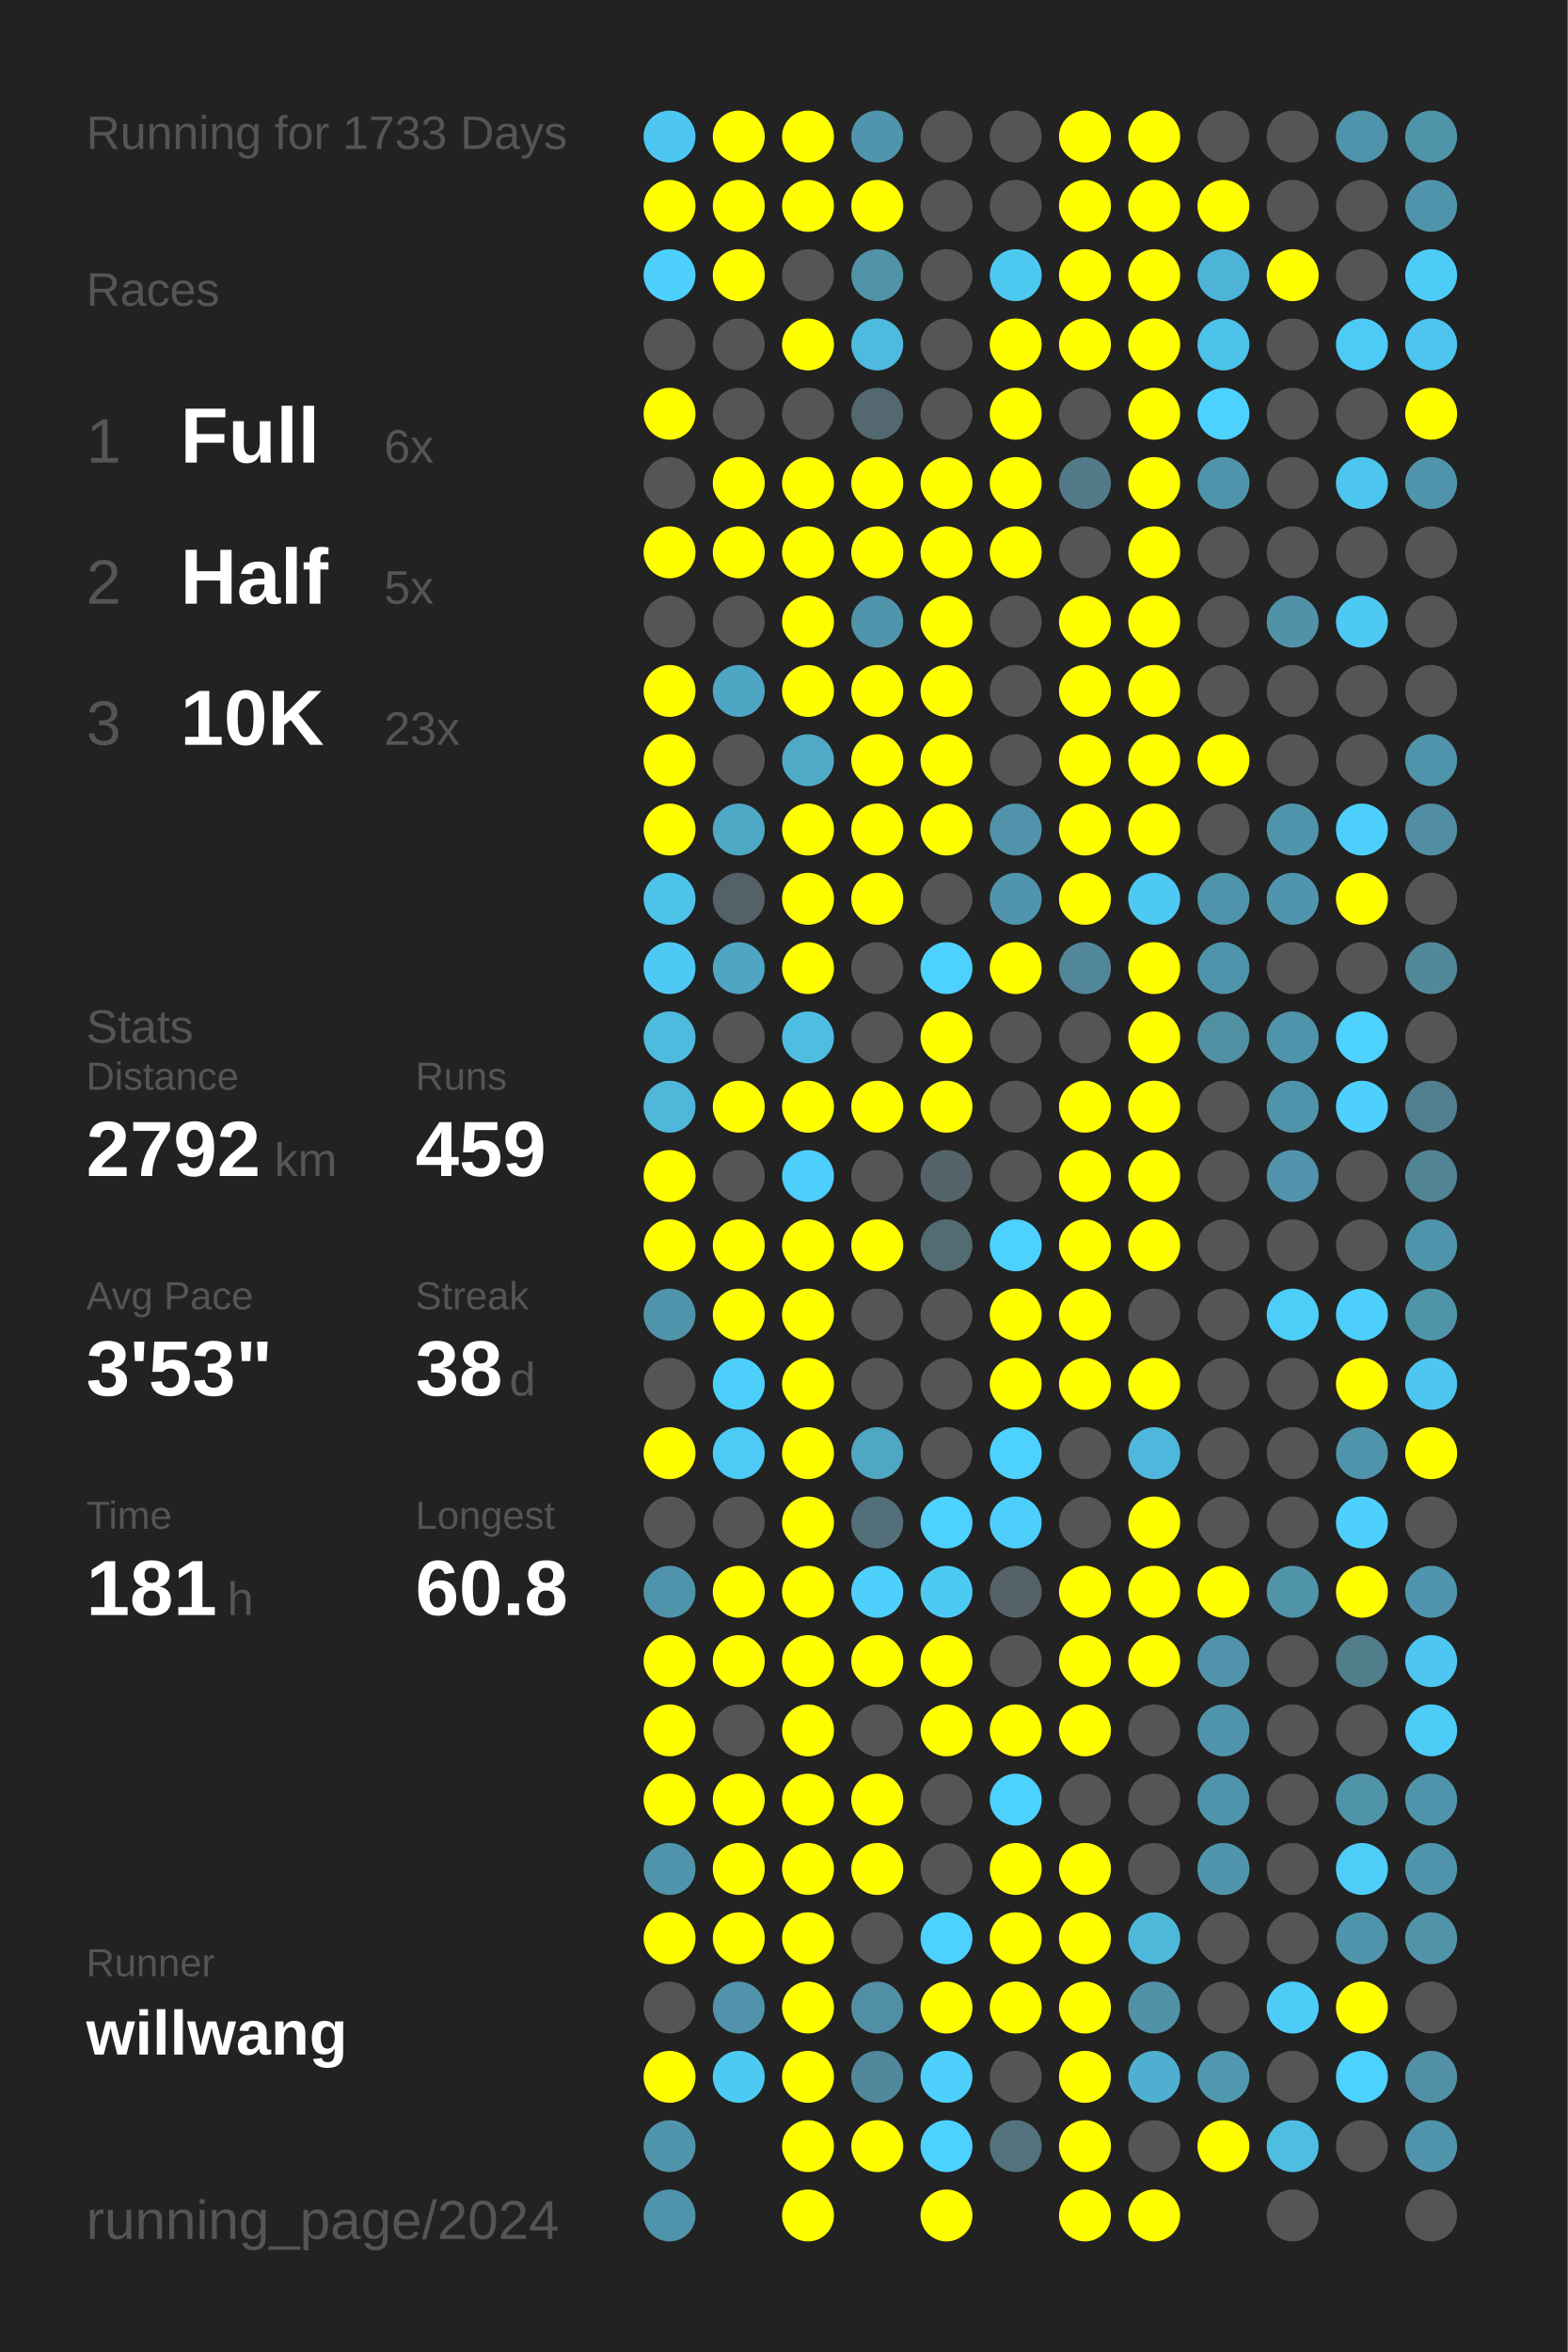
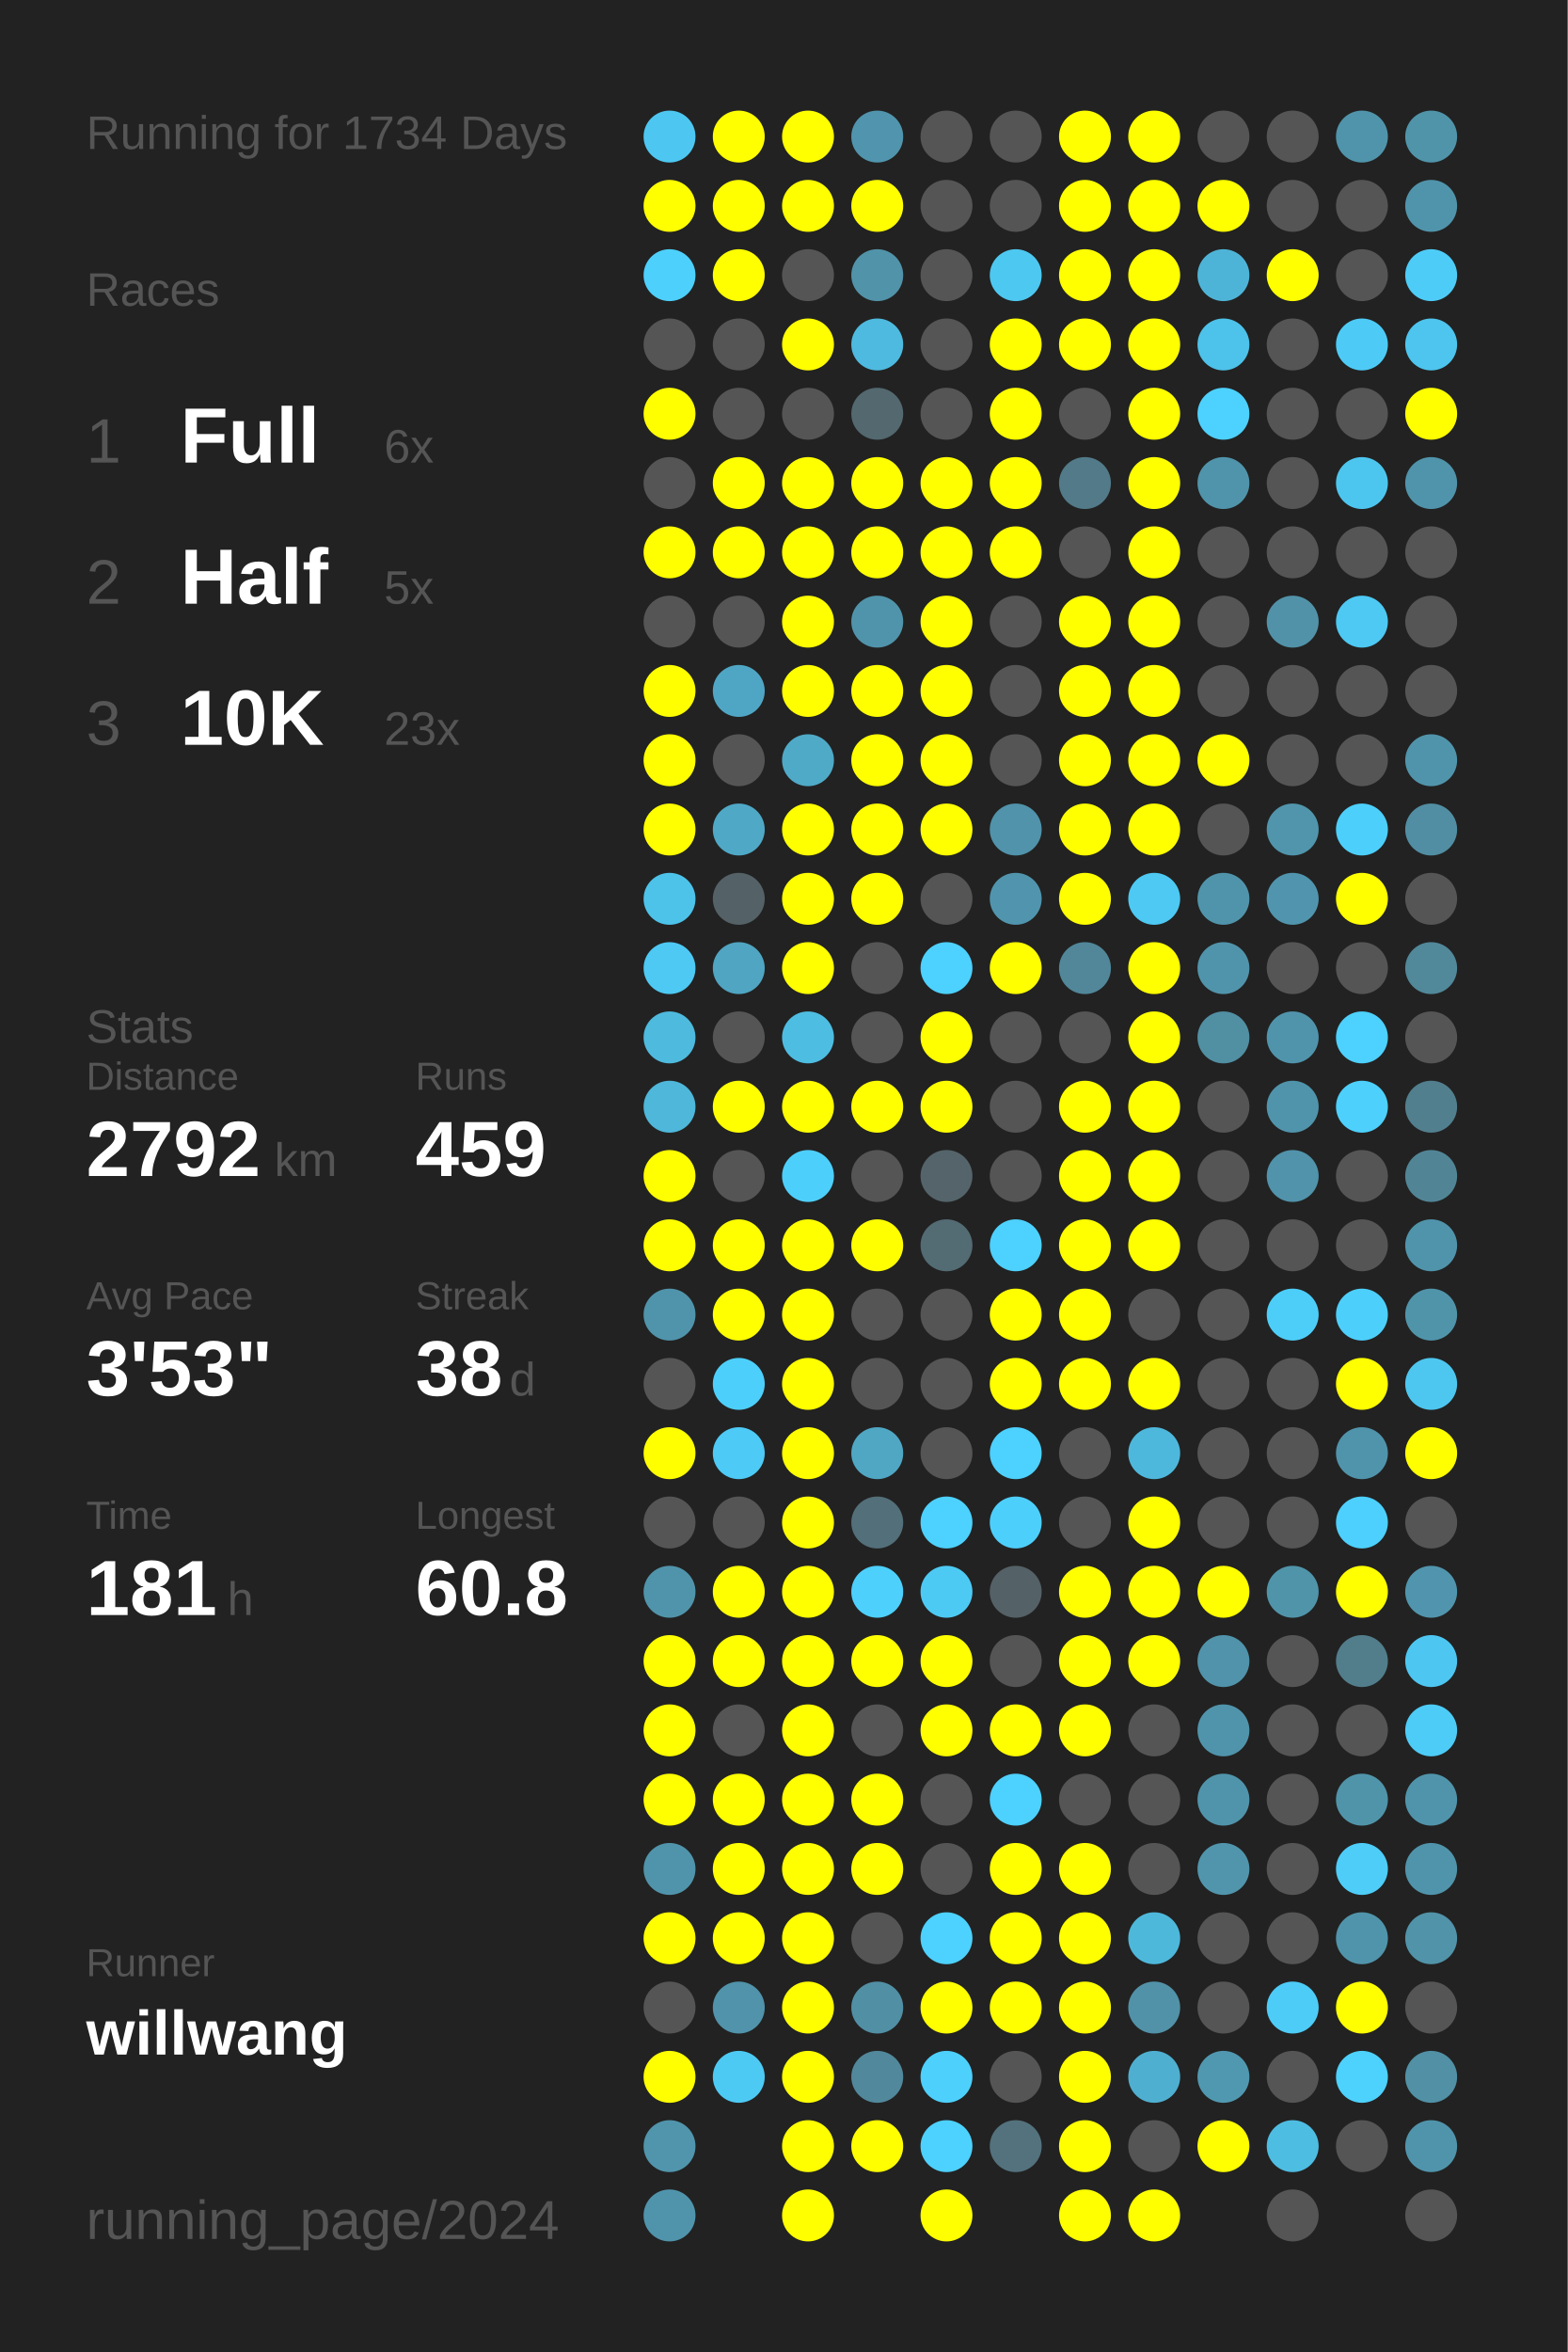
<svg xmlns="http://www.w3.org/2000/svg" baseProfile="full" height="300mm" version="1.1" viewBox="0,0,200,300" width="200mm">
  <defs />
  <rect fill="#222222" height="300" width="200" x="0" y="0" />
-   <text fill="#555555" style="font-size:6px; font-family:Arial;" x="11" y="19">Running for 1733 Days</text>
+   <text fill="#555555" style="font-size:6px; font-family:Arial;" x="11" y="19">Running for 1734 Days</text>
  <text fill="#555555" style="font-size:6px; font-family:Arial;" x="11" y="39">Races</text>
  <text fill="#555555" style="font-size:8px; font-family:Arial;" x="11" y="59">1</text>
  <text fill="#FFFFFF" style="font-size:10px; font-family:Arial; font-weight:bold;" x="23" y="59">Full</text>
  <text fill="#555555" style="font-size:6px; font-family:Arial;" x="49" y="59">6x</text>
  <text fill="#555555" style="font-size:8px; font-family:Arial;" x="11" y="77">2</text>
  <text fill="#FFFFFF" style="font-size:10px; font-family:Arial; font-weight:bold;" x="23" y="77">Half</text>
  <text fill="#555555" style="font-size:6px; font-family:Arial;" x="49" y="77">5x</text>
  <text fill="#555555" style="font-size:8px; font-family:Arial;" x="11" y="95">3</text>
  <text fill="#FFFFFF" style="font-size:10px; font-family:Arial; font-weight:bold;" x="23" y="95">10K</text>
  <text fill="#555555" style="font-size:6px; font-family:Arial;" x="49" y="95">23x</text>
  <text fill="#555555" style="font-size:6px; font-family:Arial;" x="11" y="133">Stats</text>
  <text fill="#555555" style="font-size:5px; font-family:Arial;" x="11" y="139">Distance</text>
  <text fill="#FFFFFF" style="font-size:10px; font-family:Arial; font-weight:bold;" x="11" y="150">2792</text>
  <text fill="#555555" style="font-size:6px; font-family:Arial;" x="35" y="150">km</text>
  <text fill="#555555" style="font-size:5px; font-family:Arial;" x="53" y="139">Runs</text>
  <text fill="#FFFFFF" style="font-size:10px; font-family:Arial; font-weight:bold;" x="53" y="150">459</text>
  <text fill="#555555" style="font-size:5px; font-family:Arial;" x="11" y="167">Avg Pace</text>
  <text fill="#FFFFFF" style="font-size:10px; font-family:Arial; font-weight:bold;" x="11" y="178">3'53"</text>
  <text fill="#555555" style="font-size:5px; font-family:Arial;" x="53" y="167">Streak</text>
  <text fill="#FFFFFF" style="font-size:10px; font-family:Arial; font-weight:bold;" x="53" y="178">38</text>
  <text fill="#555555" style="font-size:6px; font-family:Arial;" x="65" y="178">d</text>
  <text fill="#555555" style="font-size:5px; font-family:Arial;" x="11" y="195">Time</text>
  <text fill="#FFFFFF" style="font-size:10px; font-family:Arial; font-weight:bold;" x="11" y="206">181</text>
  <text fill="#555555" style="font-size:6px; font-family:Arial;" x="29" y="206">h</text>
  <text fill="#555555" style="font-size:5px; font-family:Arial;" x="53" y="195">Longest</text>
  <text fill="#FFFFFF" style="font-size:10px; font-family:Arial; font-weight:bold;" x="53" y="206">60.8</text>
  <text fill="#555555" style="font-size:5px; font-family:Arial;" x="11" y="252.065">Runner</text>
  <text fill="#FFFFFF" style="font-size:8px; font-family:Arial; font-weight:bold;" x="11" y="262.065">willwang</text>
  <text fill="#555555" style="font-size:7px; font-family:Arial;" x="11" y="285.581">running_page/2024</text>
  <circle cx="85.417" cy="17.419" fill="#4dc7f1" r="3.312" />
  <circle cx="85.417" cy="26.258" fill="#FFFF00" r="3.312" />
  <circle cx="85.417" cy="35.097" fill="#4dd0fc" r="3.312" />
  <circle cx="85.417" cy="43.935" fill="#555555" r="3.312" />
  <circle cx="85.417" cy="52.774" fill="#FFFF00" r="3.312" />
  <circle cx="85.417" cy="61.613" fill="#555555" r="3.312" />
  <circle cx="85.417" cy="70.452" fill="#FFFF00" r="3.312" />
  <circle cx="85.417" cy="79.29" fill="#555555" r="3.312" />
  <circle cx="85.417" cy="88.129" fill="#FFFF00" r="3.312" />
  <circle cx="85.417" cy="96.968" fill="#FFFF00" r="3.312" />
  <circle cx="85.417" cy="105.806" fill="#FFFF00" r="3.312" />
  <circle cx="85.417" cy="114.645" fill="#4dc3ea" r="3.312" />
  <circle cx="85.417" cy="123.484" fill="#4dc9f3" r="3.312" />
  <circle cx="85.417" cy="132.323" fill="#4ebade" r="3.312" />
  <circle cx="85.417" cy="141.161" fill="#4eb7da" r="3.312" />
  <circle cx="85.417" cy="150" fill="#FFFF00" r="3.312" />
  <circle cx="85.417" cy="158.839" fill="#FFFF00" r="3.312" />
  <circle cx="85.417" cy="167.677" fill="#5094ab" r="3.312" />
  <circle cx="85.417" cy="176.516" fill="#555555" r="3.312" />
  <circle cx="85.417" cy="185.355" fill="#FFFF00" r="3.312" />
  <circle cx="85.417" cy="194.194" fill="#555555" r="3.312" />
  <circle cx="85.417" cy="203.032" fill="#5094ab" r="3.312" />
  <circle cx="85.417" cy="211.871" fill="#FFFF00" r="3.312" />
  <circle cx="85.417" cy="220.71" fill="#FFFF00" r="3.312" />
  <circle cx="85.417" cy="229.548" fill="#FFFF00" r="3.312" />
  <circle cx="85.417" cy="238.387" fill="#5094ab" r="3.312" />
  <circle cx="85.417" cy="247.226" fill="#FFFF00" r="3.312" />
  <circle cx="85.417" cy="256.065" fill="#555555" r="3.312" />
  <circle cx="85.417" cy="264.903" fill="#FFFF00" r="3.312" />
  <circle cx="85.417" cy="273.742" fill="#5095ac" r="3.312" />
  <circle cx="85.417" cy="282.581" fill="#5094ac" r="3.312" />
  <circle cx="94.25" cy="17.419" fill="#FFFF00" r="3.312" />
  <circle cx="94.25" cy="26.258" fill="#FFFF00" r="3.312" />
  <circle cx="94.25" cy="35.097" fill="#FFFF00" r="3.312" />
  <circle cx="94.25" cy="43.935" fill="#555555" r="3.312" />
  <circle cx="94.25" cy="52.774" fill="#555555" r="3.312" />
  <circle cx="94.25" cy="61.613" fill="#FFFF00" r="3.312" />
  <circle cx="94.25" cy="70.452" fill="#FFFF00" r="3.312" />
  <circle cx="94.25" cy="79.29" fill="#555555" r="3.312" />
  <circle cx="94.25" cy="88.129" fill="#4fa6c4" r="3.312" />
  <circle cx="94.25" cy="96.968" fill="#555555" r="3.312" />
  <circle cx="94.25" cy="105.806" fill="#4fa8c6" r="3.312" />
  <circle cx="94.25" cy="114.645" fill="#546166" r="3.312" />
  <circle cx="94.25" cy="123.484" fill="#4fa5c2" r="3.312" />
  <circle cx="94.25" cy="132.323" fill="#555555" r="3.312" />
  <circle cx="94.25" cy="141.161" fill="#FFFF00" r="3.312" />
  <circle cx="94.25" cy="150" fill="#555555" r="3.312" />
  <circle cx="94.25" cy="158.839" fill="#FFFF00" r="3.312" />
  <circle cx="94.25" cy="167.677" fill="#FFFF00" r="3.312" />
  <circle cx="94.25" cy="176.516" fill="#4dcffb" r="3.312" />
  <circle cx="94.25" cy="185.355" fill="#4dcaf5" r="3.312" />
  <circle cx="94.25" cy="194.194" fill="#555555" r="3.312" />
  <circle cx="94.25" cy="203.032" fill="#FFFF00" r="3.312" />
  <circle cx="94.25" cy="211.871" fill="#FFFF00" r="3.312" />
  <circle cx="94.25" cy="220.71" fill="#555555" r="3.312" />
  <circle cx="94.25" cy="229.548" fill="#FFFF00" r="3.312" />
  <circle cx="94.25" cy="238.387" fill="#FFFF00" r="3.312" />
  <circle cx="94.25" cy="247.226" fill="#FFFF00" r="3.312" />
  <circle cx="94.25" cy="256.065" fill="#5093aa" r="3.312" />
  <circle cx="94.25" cy="264.903" fill="#4dcaf4" r="3.312" />
  <circle cx="103.083" cy="17.419" fill="#FFFF00" r="3.312" />
  <circle cx="103.083" cy="26.258" fill="#FFFF00" r="3.312" />
  <circle cx="103.083" cy="35.097" fill="#555555" r="3.312" />
  <circle cx="103.083" cy="43.935" fill="#FFFF00" r="3.312" />
  <circle cx="103.083" cy="52.774" fill="#555555" r="3.312" />
  <circle cx="103.083" cy="61.613" fill="#FFFF00" r="3.312" />
  <circle cx="103.083" cy="70.452" fill="#FFFF00" r="3.312" />
  <circle cx="103.083" cy="79.29" fill="#FFFF00" r="3.312" />
  <circle cx="103.083" cy="88.129" fill="#FFFF00" r="3.312" />
  <circle cx="103.083" cy="96.968" fill="#4faac8" r="3.312" />
  <circle cx="103.083" cy="105.806" fill="#FFFF00" r="3.312" />
  <circle cx="103.083" cy="114.645" fill="#FFFF00" r="3.312" />
  <circle cx="103.083" cy="123.484" fill="#FFFF00" r="3.312" />
  <circle cx="103.083" cy="132.323" fill="#4ebde2" r="3.312" />
  <circle cx="103.083" cy="141.161" fill="#FFFF00" r="3.312" />
  <circle cx="103.083" cy="150" fill="#4dcffb" r="3.312" />
  <circle cx="103.083" cy="158.839" fill="#FFFF00" r="3.312" />
  <circle cx="103.083" cy="167.677" fill="#FFFF00" r="3.312" />
  <circle cx="103.083" cy="176.516" fill="#FFFF00" r="3.312" />
  <circle cx="103.083" cy="185.355" fill="#FFFF00" r="3.312" />
  <circle cx="103.083" cy="194.194" fill="#FFFF00" r="3.312" />
  <circle cx="103.083" cy="203.032" fill="#FFFF00" r="3.312" />
  <circle cx="103.083" cy="211.871" fill="#FFFF00" r="3.312" />
  <circle cx="103.083" cy="220.71" fill="#FFFF00" r="3.312" />
  <circle cx="103.083" cy="229.548" fill="#FFFF00" r="3.312" />
  <circle cx="103.083" cy="238.387" fill="#FFFF00" r="3.312" />
  <circle cx="103.083" cy="247.226" fill="#FFFF00" r="3.312" />
  <circle cx="103.083" cy="256.065" fill="#FFFF00" r="3.312" />
  <circle cx="103.083" cy="264.903" fill="#FFFF00" r="3.312" />
  <circle cx="103.083" cy="273.742" fill="#FFFF00" r="3.312" />
  <circle cx="103.083" cy="282.581" fill="#FFFF00" r="3.312" />
  <circle cx="111.917" cy="17.419" fill="#5095ad" r="3.312" />
  <circle cx="111.917" cy="26.258" fill="#FFFF00" r="3.312" />
  <circle cx="111.917" cy="35.097" fill="#5193a9" r="3.312" />
  <circle cx="111.917" cy="43.935" fill="#4ebadf" r="3.312" />
  <circle cx="111.917" cy="52.774" fill="#53686f" r="3.312" />
  <circle cx="111.917" cy="61.613" fill="#FFFF00" r="3.312" />
  <circle cx="111.917" cy="70.452" fill="#FFFF00" r="3.312" />
  <circle cx="111.917" cy="79.29" fill="#5094ab" r="3.312" />
  <circle cx="111.917" cy="88.129" fill="#FFFF00" r="3.312" />
  <circle cx="111.917" cy="96.968" fill="#FFFF00" r="3.312" />
  <circle cx="111.917" cy="105.806" fill="#FFFF00" r="3.312" />
  <circle cx="111.917" cy="114.645" fill="#FFFF00" r="3.312" />
  <circle cx="111.917" cy="123.484" fill="#555555" r="3.312" />
  <circle cx="111.917" cy="132.323" fill="#555555" r="3.312" />
  <circle cx="111.917" cy="141.161" fill="#FFFF00" r="3.312" />
  <circle cx="111.917" cy="150" fill="#555555" r="3.312" />
  <circle cx="111.917" cy="158.839" fill="#FFFF00" r="3.312" />
  <circle cx="111.917" cy="167.677" fill="#555555" r="3.312" />
  <circle cx="111.917" cy="176.516" fill="#555555" r="3.312" />
  <circle cx="111.917" cy="185.355" fill="#4fa7c4" r="3.312" />
  <circle cx="111.917" cy="194.194" fill="#536f79" r="3.312" />
  <circle cx="111.917" cy="203.032" fill="#4dd0fc" r="3.312" />
  <circle cx="111.917" cy="211.871" fill="#FFFF00" r="3.312" />
  <circle cx="111.917" cy="220.71" fill="#555555" r="3.312" />
  <circle cx="111.917" cy="229.548" fill="#FFFF00" r="3.312" />
  <circle cx="111.917" cy="238.387" fill="#FFFF00" r="3.312" />
  <circle cx="111.917" cy="247.226" fill="#555555" r="3.312" />
  <circle cx="111.917" cy="256.065" fill="#518fa4" r="3.312" />
  <circle cx="111.917" cy="264.903" fill="#51889b" r="3.312" />
  <circle cx="111.917" cy="273.742" fill="#FFFF00" r="3.312" />
  <circle cx="120.75" cy="17.419" fill="#555555" r="3.312" />
  <circle cx="120.75" cy="26.258" fill="#555555" r="3.312" />
  <circle cx="120.75" cy="35.097" fill="#555555" r="3.312" />
  <circle cx="120.75" cy="43.935" fill="#555555" r="3.312" />
  <circle cx="120.75" cy="52.774" fill="#555555" r="3.312" />
  <circle cx="120.75" cy="61.613" fill="#FFFF00" r="3.312" />
  <circle cx="120.75" cy="70.452" fill="#FFFF00" r="3.312" />
  <circle cx="120.75" cy="79.29" fill="#FFFF00" r="3.312" />
  <circle cx="120.75" cy="88.129" fill="#FFFF00" r="3.312" />
  <circle cx="120.75" cy="96.968" fill="#FFFF00" r="3.312" />
  <circle cx="120.75" cy="105.806" fill="#FFFF00" r="3.312" />
  <circle cx="120.75" cy="114.645" fill="#555555" r="3.312" />
  <circle cx="120.75" cy="123.484" fill="#4dd1fe" r="3.312" />
  <circle cx="120.75" cy="132.323" fill="#FFFF00" r="3.312" />
  <circle cx="120.75" cy="141.161" fill="#FFFF00" r="3.312" />
  <circle cx="120.75" cy="150" fill="#54646a" r="3.312" />
  <circle cx="120.75" cy="158.839" fill="#536b73" r="3.312" />
  <circle cx="120.75" cy="167.677" fill="#555555" r="3.312" />
  <circle cx="120.75" cy="176.516" fill="#555555" r="3.312" />
  <circle cx="120.75" cy="185.355" fill="#555555" r="3.312" />
  <circle cx="120.75" cy="194.194" fill="#4dd1fe" r="3.312" />
  <circle cx="120.75" cy="203.032" fill="#4dcaf4" r="3.312" />
  <circle cx="120.75" cy="211.871" fill="#FFFF00" r="3.312" />
  <circle cx="120.75" cy="220.71" fill="#FFFF00" r="3.312" />
  <circle cx="120.75" cy="229.548" fill="#555555" r="3.312" />
  <circle cx="120.75" cy="238.387" fill="#555555" r="3.312" />
  <circle cx="120.75" cy="247.226" fill="#4dd1fe" r="3.312" />
  <circle cx="120.75" cy="256.065" fill="#FFFF00" r="3.312" />
  <circle cx="120.75" cy="264.903" fill="#4dd0fc" r="3.312" />
  <circle cx="120.75" cy="273.742" fill="#4dd1fe" r="3.312" />
  <circle cx="120.75" cy="282.581" fill="#FFFF00" r="3.312" />
  <circle cx="129.583" cy="17.419" fill="#555555" r="3.312" />
  <circle cx="129.583" cy="26.258" fill="#555555" r="3.312" />
  <circle cx="129.583" cy="35.097" fill="#4dc8f1" r="3.312" />
  <circle cx="129.583" cy="43.935" fill="#FFFF00" r="3.312" />
  <circle cx="129.583" cy="52.774" fill="#FFFF00" r="3.312" />
  <circle cx="129.583" cy="61.613" fill="#FFFF00" r="3.312" />
  <circle cx="129.583" cy="70.452" fill="#FFFF00" r="3.312" />
  <circle cx="129.583" cy="79.29" fill="#555555" r="3.312" />
  <circle cx="129.583" cy="88.129" fill="#555555" r="3.312" />
  <circle cx="129.583" cy="96.968" fill="#555555" r="3.312" />
  <circle cx="129.583" cy="105.806" fill="#5093aa" r="3.312" />
  <circle cx="129.583" cy="114.645" fill="#5095ad" r="3.312" />
  <circle cx="129.583" cy="123.484" fill="#FFFF00" r="3.312" />
  <circle cx="129.583" cy="132.323" fill="#555555" r="3.312" />
  <circle cx="129.583" cy="141.161" fill="#555555" r="3.312" />
  <circle cx="129.583" cy="150" fill="#555555" r="3.312" />
  <circle cx="129.583" cy="158.839" fill="#4dd1fe" r="3.312" />
  <circle cx="129.583" cy="167.677" fill="#FFFF00" r="3.312" />
  <circle cx="129.583" cy="176.516" fill="#FFFF00" r="3.312" />
  <circle cx="129.583" cy="185.355" fill="#4dd1fe" r="3.312" />
  <circle cx="129.583" cy="194.194" fill="#4dcffc" r="3.312" />
  <circle cx="129.583" cy="203.032" fill="#546166" r="3.312" />
  <circle cx="129.583" cy="211.871" fill="#555555" r="3.312" />
  <circle cx="129.583" cy="220.71" fill="#FFFF00" r="3.312" />
  <circle cx="129.583" cy="229.548" fill="#4dd1fe" r="3.312" />
  <circle cx="129.583" cy="238.387" fill="#FFFF00" r="3.312" />
  <circle cx="129.583" cy="247.226" fill="#FFFF00" r="3.312" />
  <circle cx="129.583" cy="256.065" fill="#FFFF00" r="3.312" />
  <circle cx="129.583" cy="264.903" fill="#555555" r="3.312" />
  <circle cx="129.583" cy="273.742" fill="#53727d" r="3.312" />
  <circle cx="138.417" cy="17.419" fill="#FFFF00" r="3.312" />
  <circle cx="138.417" cy="26.258" fill="#FFFF00" r="3.312" />
  <circle cx="138.417" cy="35.097" fill="#FFFF00" r="3.312" />
  <circle cx="138.417" cy="43.935" fill="#FFFF00" r="3.312" />
  <circle cx="138.417" cy="52.774" fill="#555555" r="3.312" />
  <circle cx="138.417" cy="61.613" fill="#527a88" r="3.312" />
  <circle cx="138.417" cy="70.452" fill="#555555" r="3.312" />
  <circle cx="138.417" cy="79.29" fill="#FFFF00" r="3.312" />
  <circle cx="138.417" cy="88.129" fill="#FFFF00" r="3.312" />
  <circle cx="138.417" cy="96.968" fill="#FFFF00" r="3.312" />
  <circle cx="138.417" cy="105.806" fill="#FFFF00" r="3.312" />
  <circle cx="138.417" cy="114.645" fill="#FFFF00" r="3.312" />
  <circle cx="138.417" cy="123.484" fill="#518799" r="3.312" />
  <circle cx="138.417" cy="132.323" fill="#555555" r="3.312" />
  <circle cx="138.417" cy="141.161" fill="#FFFF00" r="3.312" />
  <circle cx="138.417" cy="150" fill="#FFFF00" r="3.312" />
  <circle cx="138.417" cy="158.839" fill="#FFFF00" r="3.312" />
  <circle cx="138.417" cy="167.677" fill="#FFFF00" r="3.312" />
  <circle cx="138.417" cy="176.516" fill="#FFFF00" r="3.312" />
  <circle cx="138.417" cy="185.355" fill="#555555" r="3.312" />
  <circle cx="138.417" cy="194.194" fill="#555555" r="3.312" />
  <circle cx="138.417" cy="203.032" fill="#FFFF00" r="3.312" />
  <circle cx="138.417" cy="211.871" fill="#FFFF00" r="3.312" />
  <circle cx="138.417" cy="220.71" fill="#FFFF00" r="3.312" />
  <circle cx="138.417" cy="229.548" fill="#555555" r="3.312" />
  <circle cx="138.417" cy="238.387" fill="#FFFF00" r="3.312" />
  <circle cx="138.417" cy="247.226" fill="#FFFF00" r="3.312" />
  <circle cx="138.417" cy="256.065" fill="#FFFF00" r="3.312" />
  <circle cx="138.417" cy="264.903" fill="#FFFF00" r="3.312" />
  <circle cx="138.417" cy="273.742" fill="#FFFF00" r="3.312" />
  <circle cx="138.417" cy="282.581" fill="#FFFF00" r="3.312" />
  <circle cx="147.25" cy="17.419" fill="#FFFF00" r="3.312" />
  <circle cx="147.25" cy="26.258" fill="#FFFF00" r="3.312" />
  <circle cx="147.25" cy="35.097" fill="#FFFF00" r="3.312" />
  <circle cx="147.25" cy="43.935" fill="#FFFF00" r="3.312" />
  <circle cx="147.25" cy="52.774" fill="#FFFF00" r="3.312" />
  <circle cx="147.25" cy="61.613" fill="#FFFF00" r="3.312" />
  <circle cx="147.25" cy="70.452" fill="#FFFF00" r="3.312" />
  <circle cx="147.25" cy="79.29" fill="#FFFF00" r="3.312" />
  <circle cx="147.25" cy="88.129" fill="#FFFF00" r="3.312" />
  <circle cx="147.25" cy="96.968" fill="#FFFF00" r="3.312" />
  <circle cx="147.25" cy="105.806" fill="#FFFF00" r="3.312" />
  <circle cx="147.25" cy="114.645" fill="#4dc9f3" r="3.312" />
  <circle cx="147.25" cy="123.484" fill="#FFFF00" r="3.312" />
  <circle cx="147.25" cy="132.323" fill="#FFFF00" r="3.312" />
  <circle cx="147.25" cy="141.161" fill="#FFFF00" r="3.312" />
  <circle cx="147.25" cy="150" fill="#FFFF00" r="3.312" />
  <circle cx="147.25" cy="158.839" fill="#FFFF00" r="3.312" />
  <circle cx="147.25" cy="167.677" fill="#555555" r="3.312" />
  <circle cx="147.25" cy="176.516" fill="#FFFF00" r="3.312" />
  <circle cx="147.25" cy="185.355" fill="#4eb8dc" r="3.312" />
  <circle cx="147.25" cy="194.194" fill="#FFFF00" r="3.312" />
  <circle cx="147.25" cy="203.032" fill="#FFFF00" r="3.312" />
  <circle cx="147.25" cy="211.871" fill="#FFFF00" r="3.312" />
  <circle cx="147.25" cy="220.71" fill="#555555" r="3.312" />
  <circle cx="147.25" cy="229.548" fill="#555555" r="3.312" />
  <circle cx="147.25" cy="238.387" fill="#555555" r="3.312" />
  <circle cx="147.25" cy="247.226" fill="#4eb8db" r="3.312" />
  <circle cx="147.25" cy="256.065" fill="#5192a8" r="3.312" />
  <circle cx="147.25" cy="264.903" fill="#4fafd0" r="3.312" />
  <circle cx="147.25" cy="273.742" fill="#555555" r="3.312" />
  <circle cx="147.25" cy="282.581" fill="#FFFF00" r="3.312" />
  <circle cx="156.083" cy="17.419" fill="#555555" r="3.312" />
  <circle cx="156.083" cy="26.258" fill="#FFFF00" r="3.312" />
  <circle cx="156.083" cy="35.097" fill="#4eb4d7" r="3.312" />
  <circle cx="156.083" cy="43.935" fill="#4dc2ea" r="3.312" />
  <circle cx="156.083" cy="52.774" fill="#4dd1fe" r="3.312" />
  <circle cx="156.083" cy="61.613" fill="#5094ab" r="3.312" />
  <circle cx="156.083" cy="70.452" fill="#555555" r="3.312" />
  <circle cx="156.083" cy="79.29" fill="#555555" r="3.312" />
  <circle cx="156.083" cy="88.129" fill="#555555" r="3.312" />
  <circle cx="156.083" cy="96.968" fill="#FFFF00" r="3.312" />
  <circle cx="156.083" cy="105.806" fill="#555555" r="3.312" />
  <circle cx="156.083" cy="114.645" fill="#5094ab" r="3.312" />
  <circle cx="156.083" cy="123.484" fill="#5094ab" r="3.312" />
  <circle cx="156.083" cy="132.323" fill="#518fa3" r="3.312" />
  <circle cx="156.083" cy="141.161" fill="#555555" r="3.312" />
  <circle cx="156.083" cy="150" fill="#555555" r="3.312" />
  <circle cx="156.083" cy="158.839" fill="#555555" r="3.312" />
  <circle cx="156.083" cy="167.677" fill="#555555" r="3.312" />
  <circle cx="156.083" cy="176.516" fill="#555555" r="3.312" />
  <circle cx="156.083" cy="185.355" fill="#555555" r="3.312" />
  <circle cx="156.083" cy="194.194" fill="#555555" r="3.312" />
  <circle cx="156.083" cy="203.032" fill="#FFFF00" r="3.312" />
  <circle cx="156.083" cy="211.871" fill="#5093aa" r="3.312" />
  <circle cx="156.083" cy="220.71" fill="#5094ab" r="3.312" />
  <circle cx="156.083" cy="229.548" fill="#5094ab" r="3.312" />
  <circle cx="156.083" cy="238.387" fill="#5095ac" r="3.312" />
  <circle cx="156.083" cy="247.226" fill="#555555" r="3.312" />
  <circle cx="156.083" cy="256.065" fill="#555555" r="3.312" />
  <circle cx="156.083" cy="264.903" fill="#5098b0" r="3.312" />
  <circle cx="156.083" cy="273.742" fill="#FFFF00" r="3.312" />
  <circle cx="164.917" cy="17.419" fill="#555555" r="3.312" />
  <circle cx="164.917" cy="26.258" fill="#555555" r="3.312" />
  <circle cx="164.917" cy="35.097" fill="#FFFF00" r="3.312" />
  <circle cx="164.917" cy="43.935" fill="#555555" r="3.312" />
  <circle cx="164.917" cy="52.774" fill="#555555" r="3.312" />
  <circle cx="164.917" cy="61.613" fill="#555555" r="3.312" />
  <circle cx="164.917" cy="70.452" fill="#555555" r="3.312" />
  <circle cx="164.917" cy="79.29" fill="#5192a8" r="3.312" />
  <circle cx="164.917" cy="88.129" fill="#555555" r="3.312" />
  <circle cx="164.917" cy="96.968" fill="#555555" r="3.312" />
  <circle cx="164.917" cy="105.806" fill="#5095ac" r="3.312" />
  <circle cx="164.917" cy="114.645" fill="#5095ad" r="3.312" />
  <circle cx="164.917" cy="123.484" fill="#555555" r="3.312" />
  <circle cx="164.917" cy="132.323" fill="#5094ac" r="3.312" />
  <circle cx="164.917" cy="141.161" fill="#5094ab" r="3.312" />
  <circle cx="164.917" cy="150" fill="#5093aa" r="3.312" />
  <circle cx="164.917" cy="158.839" fill="#555555" r="3.312" />
  <circle cx="164.917" cy="167.677" fill="#4dcef9" r="3.312" />
  <circle cx="164.917" cy="176.516" fill="#555555" r="3.312" />
  <circle cx="164.917" cy="185.355" fill="#555555" r="3.312" />
  <circle cx="164.917" cy="194.194" fill="#555555" r="3.312" />
  <circle cx="164.917" cy="203.032" fill="#5094aa" r="3.312" />
  <circle cx="164.917" cy="211.871" fill="#555555" r="3.312" />
  <circle cx="164.917" cy="220.71" fill="#555555" r="3.312" />
  <circle cx="164.917" cy="229.548" fill="#555555" r="3.312" />
  <circle cx="164.917" cy="238.387" fill="#555555" r="3.312" />
  <circle cx="164.917" cy="247.226" fill="#555555" r="3.312" />
  <circle cx="164.917" cy="256.065" fill="#4dccf7" r="3.312" />
  <circle cx="164.917" cy="264.903" fill="#555555" r="3.312" />
  <circle cx="164.917" cy="273.742" fill="#4ebde2" r="3.312" />
  <circle cx="164.917" cy="282.581" fill="#555555" r="3.312" />
  <circle cx="173.75" cy="17.419" fill="#5094ab" r="3.312" />
  <circle cx="173.75" cy="26.258" fill="#555555" r="3.312" />
  <circle cx="173.75" cy="35.097" fill="#555555" r="3.312" />
  <circle cx="173.75" cy="43.935" fill="#4dcbf6" r="3.312" />
  <circle cx="173.75" cy="52.774" fill="#555555" r="3.312" />
  <circle cx="173.75" cy="61.613" fill="#4dc6ef" r="3.312" />
  <circle cx="173.75" cy="70.452" fill="#555555" r="3.312" />
  <circle cx="173.75" cy="79.29" fill="#4dc9f3" r="3.312" />
  <circle cx="173.75" cy="88.129" fill="#555555" r="3.312" />
  <circle cx="173.75" cy="96.968" fill="#555555" r="3.312" />
  <circle cx="173.75" cy="105.806" fill="#4dcffb" r="3.312" />
  <circle cx="173.75" cy="114.645" fill="#FFFF00" r="3.312" />
  <circle cx="173.75" cy="123.484" fill="#555555" r="3.312" />
  <circle cx="173.75" cy="132.323" fill="#4dd1fe" r="3.312" />
  <circle cx="173.75" cy="141.161" fill="#4dd0fc" r="3.312" />
  <circle cx="173.75" cy="150" fill="#555555" r="3.312" />
  <circle cx="173.75" cy="158.839" fill="#555555" r="3.312" />
  <circle cx="173.75" cy="167.677" fill="#4dcffc" r="3.312" />
  <circle cx="173.75" cy="176.516" fill="#FFFF00" r="3.312" />
  <circle cx="173.75" cy="185.355" fill="#5094ab" r="3.312" />
  <circle cx="173.75" cy="194.194" fill="#4dd0fd" r="3.312" />
  <circle cx="173.75" cy="203.032" fill="#FFFF00" r="3.312" />
  <circle cx="173.75" cy="211.871" fill="#527d8b" r="3.312" />
  <circle cx="173.75" cy="220.71" fill="#555555" r="3.312" />
  <circle cx="173.75" cy="229.548" fill="#5094aa" r="3.312" />
  <circle cx="173.75" cy="238.387" fill="#4dcdf8" r="3.312" />
  <circle cx="173.75" cy="247.226" fill="#5094ab" r="3.312" />
  <circle cx="173.75" cy="256.065" fill="#FFFF00" r="3.312" />
  <circle cx="173.75" cy="264.903" fill="#4dd1fd" r="3.312" />
  <circle cx="173.75" cy="273.742" fill="#555555" r="3.312" />
  <circle cx="182.583" cy="17.419" fill="#5094aa" r="3.312" />
  <circle cx="182.583" cy="26.258" fill="#5094ab" r="3.312" />
  <circle cx="182.583" cy="35.097" fill="#4dccf7" r="3.312" />
  <circle cx="182.583" cy="43.935" fill="#4dc5ee" r="3.312" />
  <circle cx="182.583" cy="52.774" fill="#FFFF00" r="3.312" />
  <circle cx="182.583" cy="61.613" fill="#5094ab" r="3.312" />
  <circle cx="182.583" cy="70.452" fill="#555555" r="3.312" />
  <circle cx="182.583" cy="79.29" fill="#555555" r="3.312" />
  <circle cx="182.583" cy="88.129" fill="#555555" r="3.312" />
  <circle cx="182.583" cy="96.968" fill="#5094ab" r="3.312" />
  <circle cx="182.583" cy="105.806" fill="#518ea3" r="3.312" />
  <circle cx="182.583" cy="114.645" fill="#555555" r="3.312" />
  <circle cx="182.583" cy="123.484" fill="#51889a" r="3.312" />
  <circle cx="182.583" cy="132.323" fill="#555555" r="3.312" />
  <circle cx="182.583" cy="141.161" fill="#527f8e" r="3.312" />
  <circle cx="182.583" cy="150" fill="#518596" r="3.312" />
  <circle cx="182.583" cy="158.839" fill="#5094ab" r="3.312" />
  <circle cx="182.583" cy="167.677" fill="#5094aa" r="3.312" />
  <circle cx="182.583" cy="176.516" fill="#4dc7f0" r="3.312" />
  <circle cx="182.583" cy="185.355" fill="#FFFF00" r="3.312" />
  <circle cx="182.583" cy="194.194" fill="#555555" r="3.312" />
  <circle cx="182.583" cy="203.032" fill="#5095ad" r="3.312" />
  <circle cx="182.583" cy="211.871" fill="#4dc7f1" r="3.312" />
  <circle cx="182.583" cy="220.71" fill="#4dccf7" r="3.312" />
  <circle cx="182.583" cy="229.548" fill="#5094ab" r="3.312" />
  <circle cx="182.583" cy="238.387" fill="#5094ab" r="3.312" />
  <circle cx="182.583" cy="247.226" fill="#5193a9" r="3.312" />
  <circle cx="182.583" cy="256.065" fill="#555555" r="3.312" />
  <circle cx="182.583" cy="264.903" fill="#5190a5" r="3.312" />
  <circle cx="182.583" cy="273.742" fill="#5094ab" r="3.312" />
  <circle cx="182.583" cy="282.581" fill="#555555" r="3.312" />
</svg>
